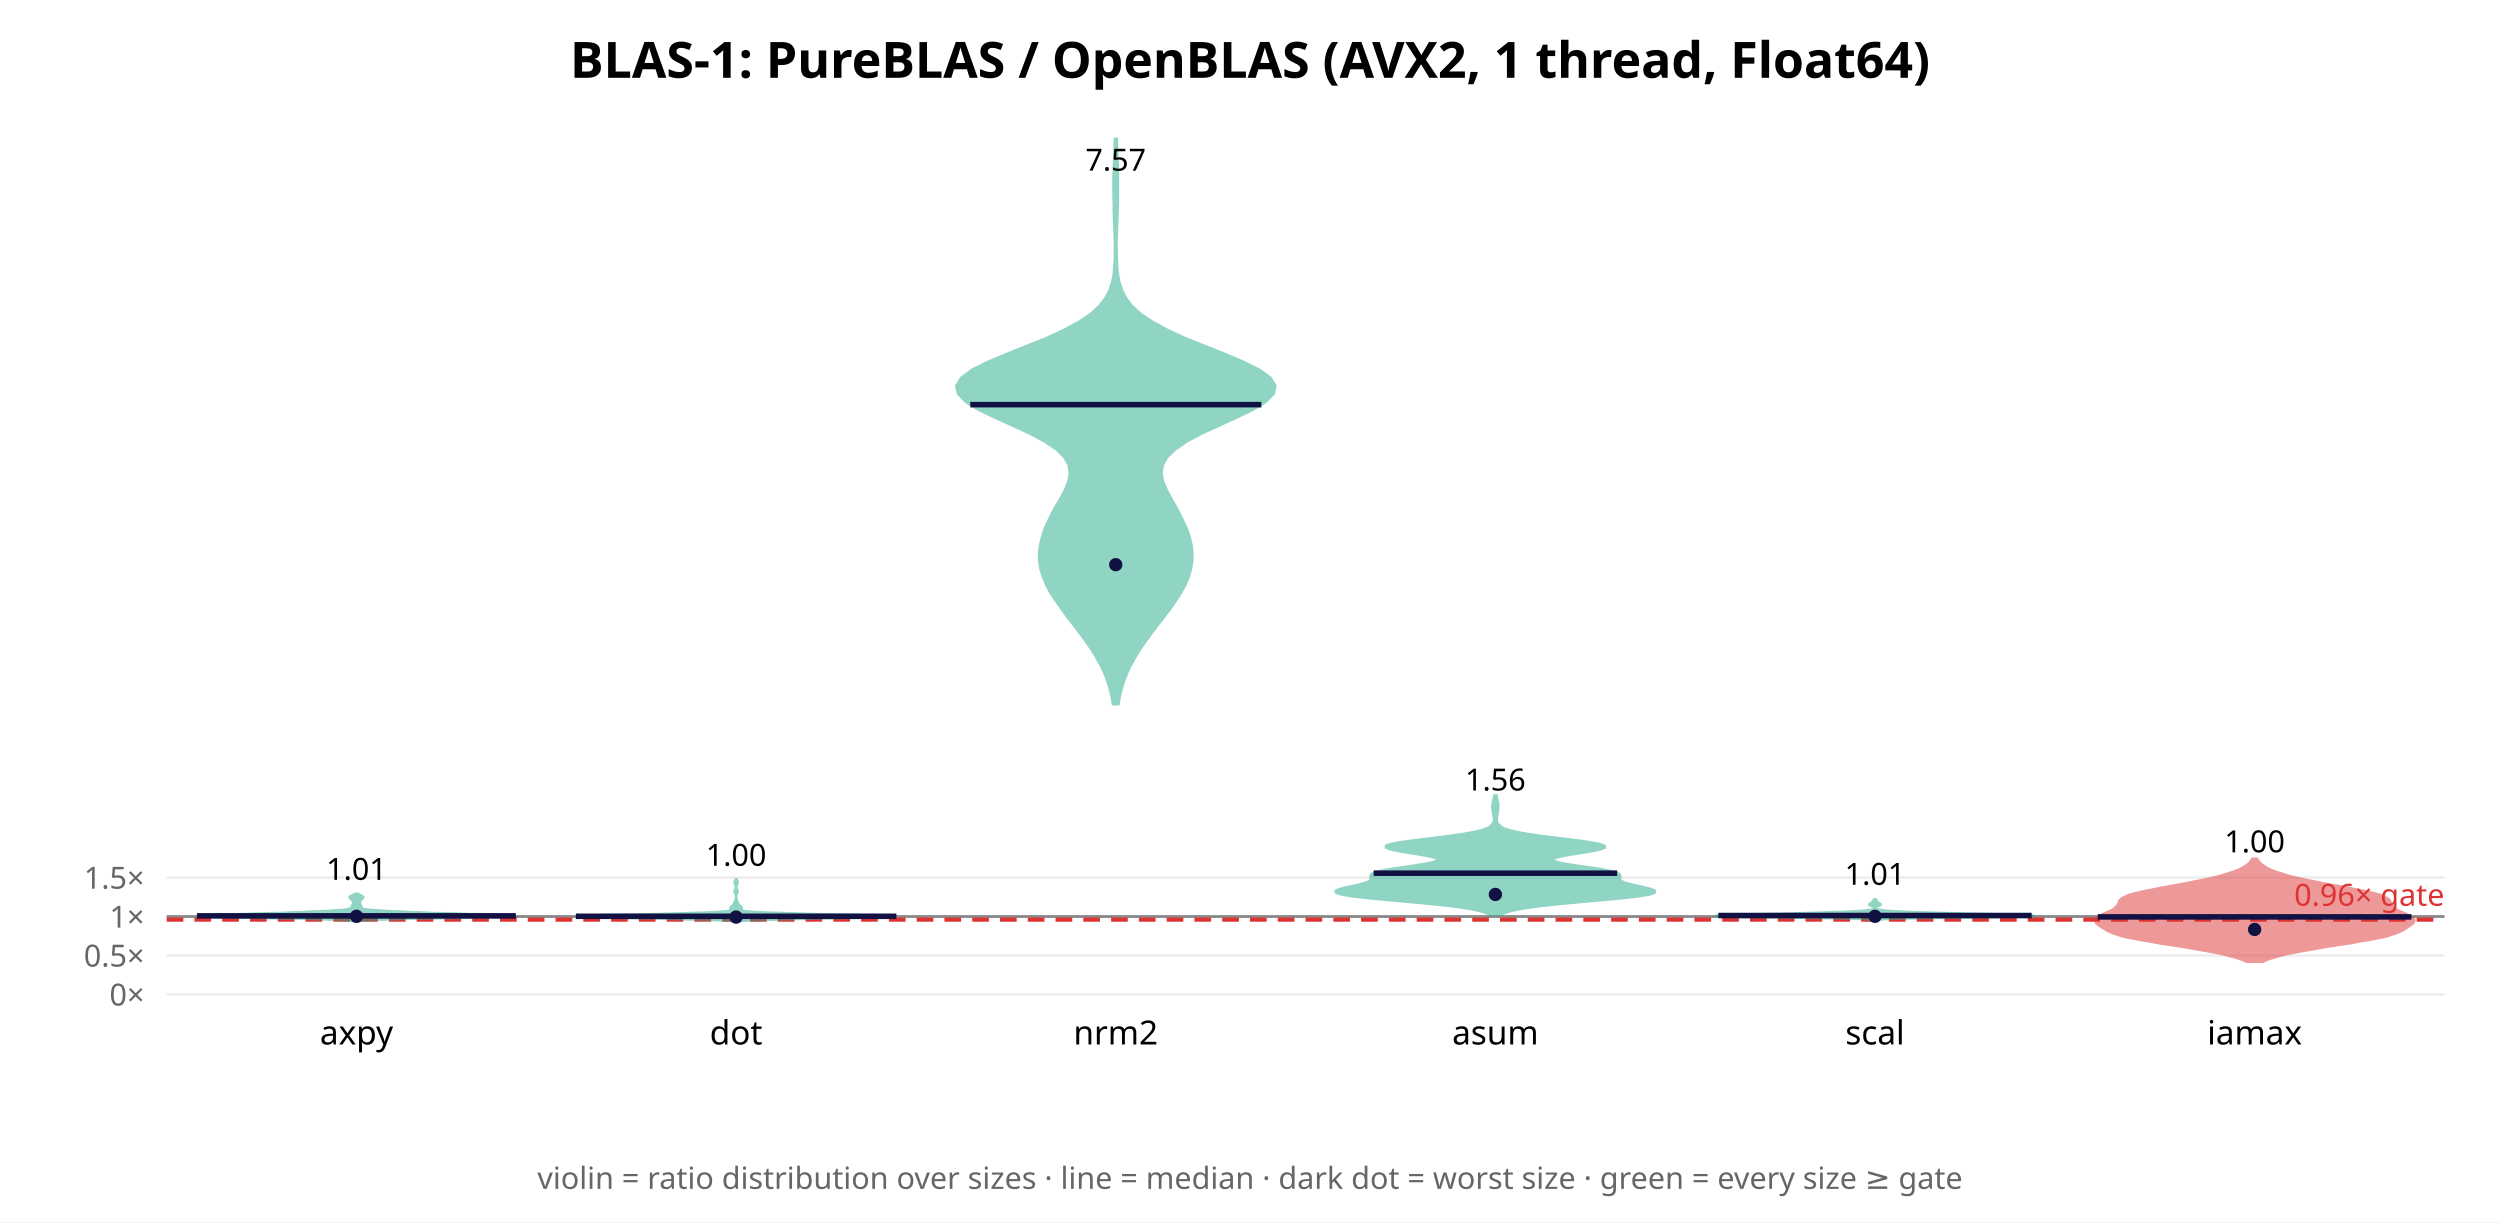
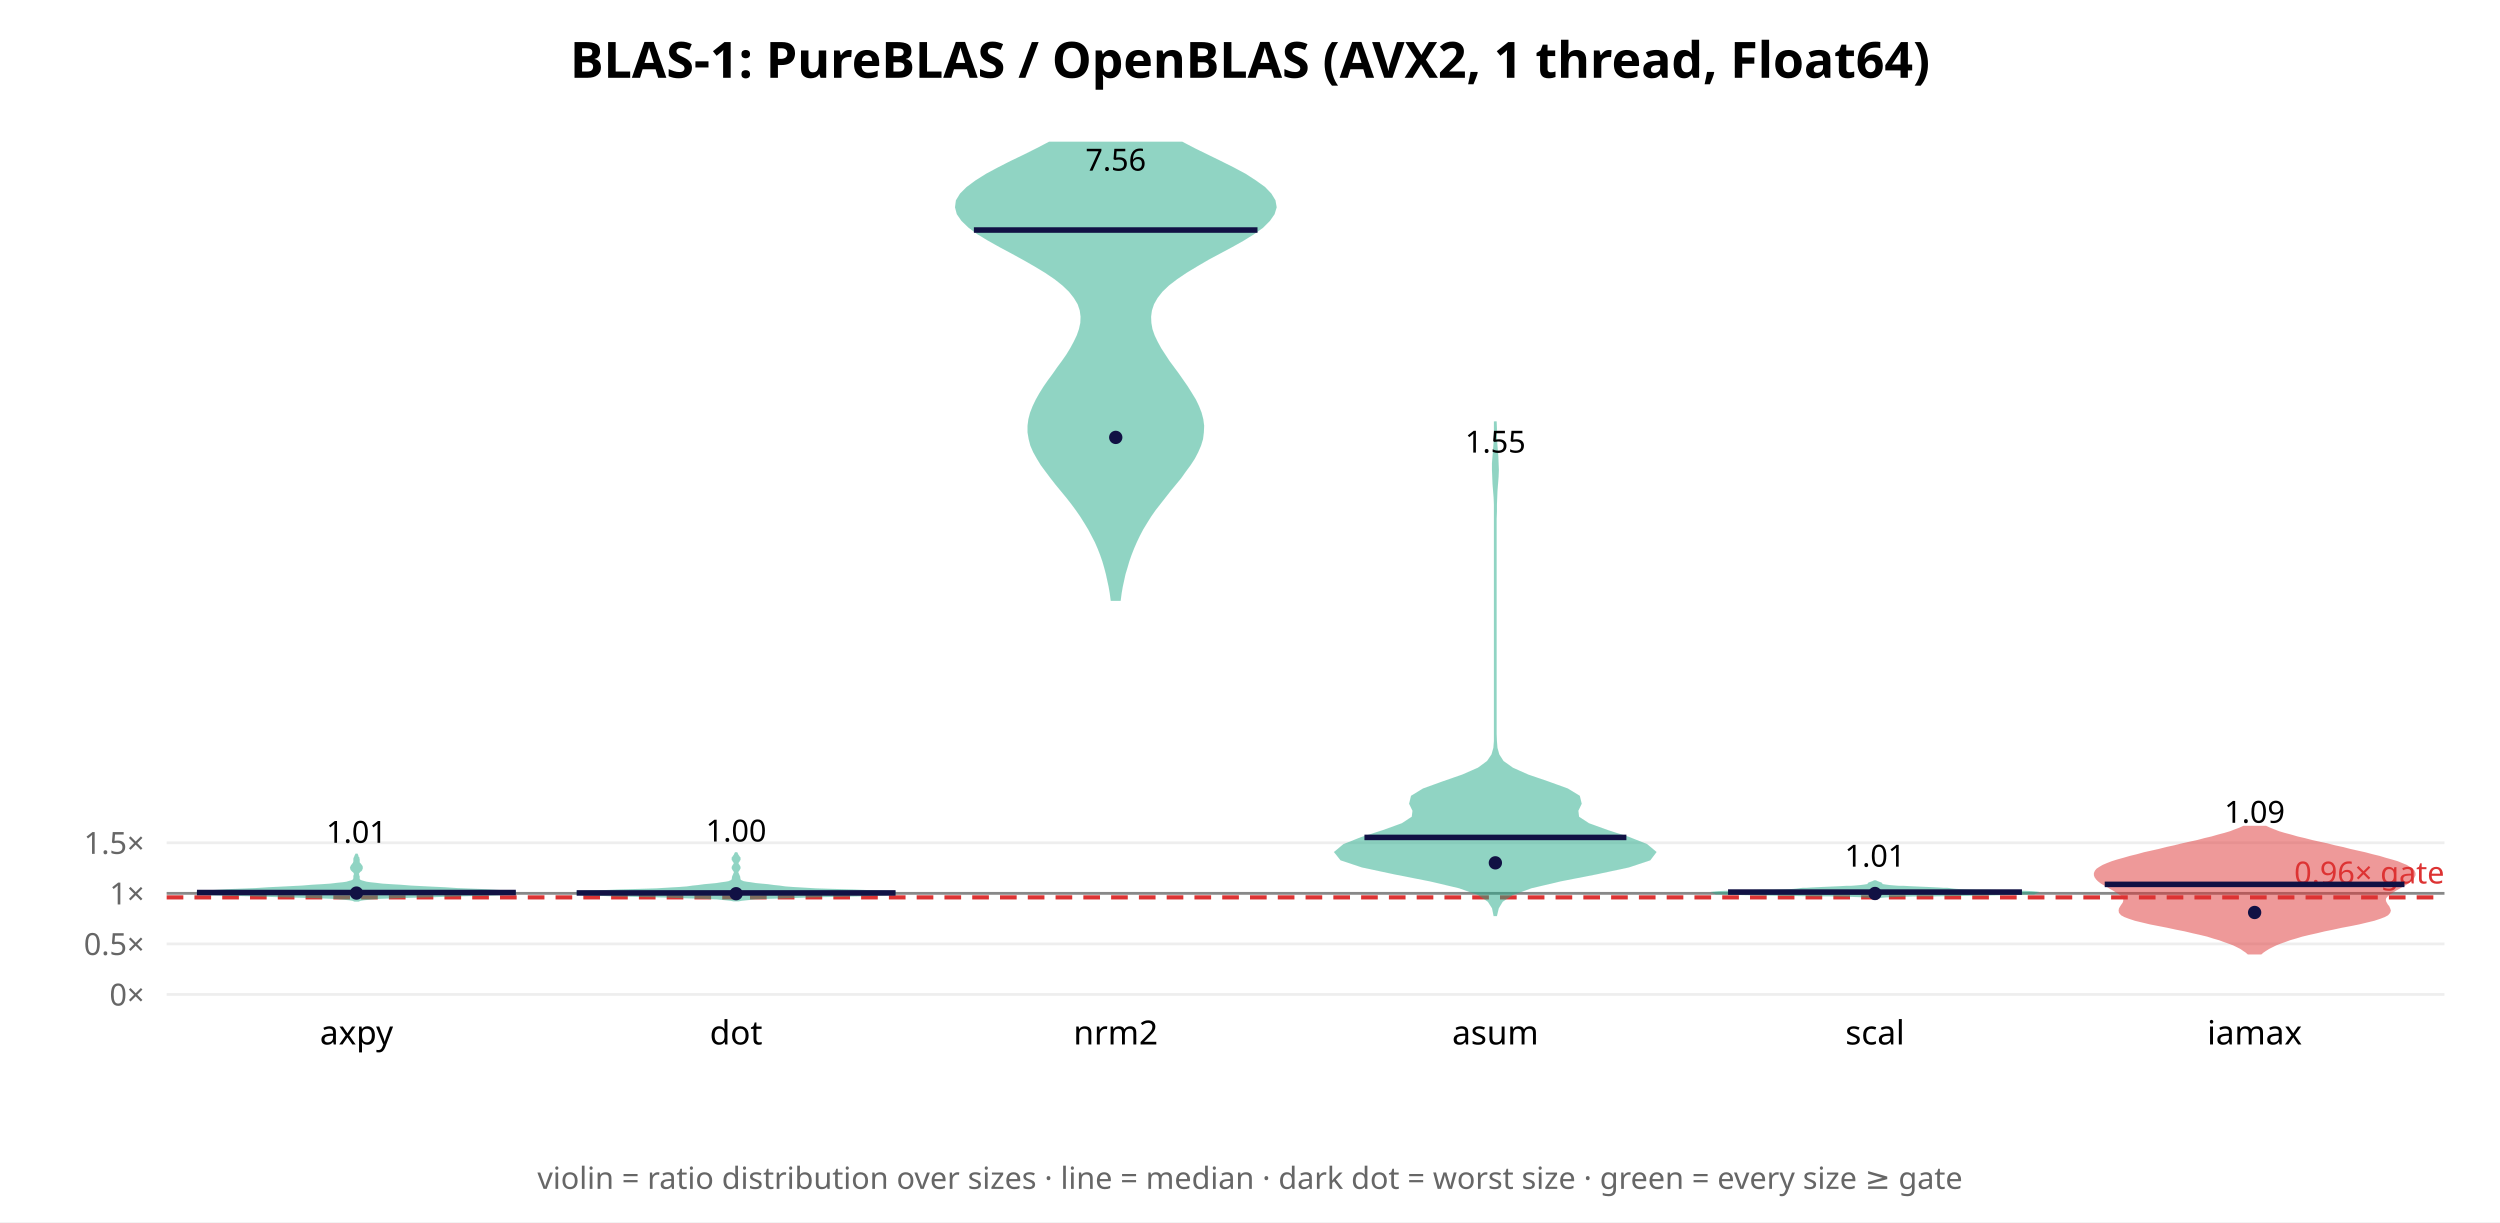
<svg xmlns="http://www.w3.org/2000/svg" width="900" height="440" font-family="sans-serif">
  <rect width="900" height="440" fill="white" />
  <text x="450.0" y="28" text-anchor="middle" font-size="18" font-weight="bold">BLAS-1: PureBLAS / OpenBLAS (AVX2, 1 thread, Float64)</text>
  <line x1="60" y1="358.0" x2="880" y2="358.0" stroke="#eee" />
  <text x="52" y="362.0" text-anchor="end" font-size="11" fill="#666">0×</text>
-   <line x1="60" y1="343.974" x2="880" y2="343.974" stroke="#eee" />
-   <text x="52" y="347.974" text-anchor="end" font-size="11" fill="#666">0.5×</text>
-   <line x1="60" y1="329.948" x2="880" y2="329.948" stroke="#eee" />
-   <text x="52" y="333.948" text-anchor="end" font-size="11" fill="#666">1×</text>
-   <line x1="60" y1="315.922" x2="880" y2="315.922" stroke="#eee" />
-   <text x="52" y="319.922" text-anchor="end" font-size="11" fill="#666">1.5×</text>
-   <line x1="60" y1="329.948" x2="880" y2="329.948" stroke="#888" stroke-width="1" />
-   <line x1="60" y1="331.07" x2="880" y2="331.07" stroke="#d33" stroke-width="1.5" stroke-dasharray="6 4" />
-   <text x="880" y="326.07" text-anchor="end" font-size="11" fill="#d33">0.96× gate</text>
-   <polygon points="129.5,331.6 130.5,331.4 131.9,331.3 134.1,331.1 137.3,331.0 141.5,330.9 146.9,330.7 153.4,330.6 160.6,330.5 167.9,330.3 174.7,330.2 180.4,330.0 184.1,329.9 185.7,329.8 185.1,329.6 182.5,329.5 178.5,329.4 173.7,329.2 168.6,329.1 163.7,328.9 159.2,328.8 155.0,328.7 151.3,328.5 147.8,328.4 144.6,328.2 141.6,328.1 139.0,328.0 136.6,327.8 134.6,327.7 133.1,327.6 131.9,327.4 131.1,327.3 130.6,327.1 130.3,327.0 130.1,326.9 130.1,326.7 130.0,326.6 130.0,326.5 130.0,326.3 130.0,326.2 129.9,326.0 129.8,325.9 129.8,325.8 129.7,325.6 129.6,325.5 129.5,325.3 129.4,325.2 129.4,325.1 129.4,324.9 129.4,324.8 129.5,324.7 129.6,324.5 129.6,324.4 129.7,324.2 129.8,324.1 129.9,324.0 130.0,323.8 130.1,323.7 130.3,323.6 130.4,323.4 130.6,323.3 130.7,323.1 130.7,323.0 130.7,322.9 130.5,322.7 130.3,322.6 130.0,322.4 129.7,322.3 129.4,322.2 129.1,322.0 128.8,321.9 128.7,321.8 128.0,321.8 127.8,321.9 127.6,322.0 127.3,322.2 127.0,322.3 126.7,322.4 126.4,322.6 126.1,322.7 126.0,322.9 125.9,323.0 126.0,323.1 126.1,323.3 126.2,323.4 126.4,323.6 126.5,323.7 126.7,323.8 126.8,324.0 126.9,324.1 126.9,324.2 127.0,324.4 127.1,324.5 127.2,324.7 127.2,324.8 127.3,324.9 127.3,325.1 127.3,325.2 127.2,325.3 127.1,325.5 127.0,325.6 126.9,325.8 126.8,325.9 126.8,326.0 126.7,326.2 126.7,326.3 126.6,326.5 126.6,326.6 126.6,326.7 126.5,326.9 126.4,327.0 126.1,327.1 125.6,327.3 124.7,327.4 123.6,327.6 122.0,327.7 120.1,327.8 117.7,328.0 115.0,328.1 112.1,328.2 108.9,328.4 105.4,328.5 101.7,328.7 97.5,328.8 93.0,328.9 88.0,329.1 83.0,329.2 78.1,329.4 74.1,329.5 71.6,329.6 70.9,329.8 72.5,329.9 76.3,330.0 81.9,330.2 88.8,330.3 96.1,330.5 103.3,330.6 109.7,330.7 115.1,330.9 119.4,331.0 122.5,331.1 124.7,331.3 126.2,331.4 127.1,331.6" fill="#2a8" opacity="0.5" stroke="#2a8" stroke-width="1" />
-   <line x1="70.9" y1="329.713" x2="185.7" y2="329.713" stroke="#114" stroke-width="2" />
-   <circle cx="128.333" cy="329.871" r="2.4" fill="#114" />
-   <text x="128.333" y="316.749" text-anchor="middle" font-size="11">1.01</text>
+   <line x1="60" y1="339.802" x2="880" y2="339.802" stroke="#eee" />
+   <text x="52" y="343.802" text-anchor="end" font-size="11" fill="#666">0.5×</text>
+   <line x1="60" y1="321.603" x2="880" y2="321.603" stroke="#eee" />
+   <text x="52" y="325.603" text-anchor="end" font-size="11" fill="#666">1×</text>
+   <line x1="60" y1="303.405" x2="880" y2="303.405" stroke="#eee" />
+   <text x="52" y="307.405" text-anchor="end" font-size="11" fill="#666">1.5×</text>
+   <line x1="60" y1="321.603" x2="880" y2="321.603" stroke="#888" stroke-width="1" />
+   <line x1="60" y1="323.059" x2="880" y2="323.059" stroke="#d33" stroke-width="1.5" stroke-dasharray="6 4" />
+   <text x="880" y="318.059" text-anchor="end" font-size="11" fill="#d33">0.96× gate</text>
+   <polygon points="129.0,324.1 129.7,323.8 131.0,323.6 133.2,323.4 136.7,323.1 141.7,322.9 148.4,322.7 156.4,322.5 165.2,322.2 173.6,322.0 180.4,321.8 184.6,321.5 185.7,321.3 183.9,321.1 180.0,320.9 174.9,320.6 169.6,320.4 164.6,320.2 160.1,319.9 155.9,319.7 151.9,319.5 148.0,319.3 144.2,319.0 140.8,318.8 137.7,318.6 135.2,318.3 133.3,318.1 131.9,317.9 130.8,317.6 130.1,317.4 129.6,317.2 129.3,317.0 129.1,316.7 129.0,316.5 129.0,316.3 129.0,316.0 129.0,315.8 129.0,315.6 128.9,315.4 128.8,315.1 128.8,314.9 128.7,314.7 128.7,314.4 128.8,314.2 129.0,314.0 129.2,313.7 129.4,313.5 129.7,313.3 129.9,313.1 130.0,312.8 130.1,312.6 130.1,312.4 130.1,312.1 130.0,311.9 129.9,311.7 129.7,311.5 129.5,311.2 129.3,311.0 129.1,310.8 129.0,310.5 129.0,310.3 129.0,310.1 129.0,309.8 129.0,309.6 129.0,309.4 128.9,309.2 128.9,308.9 128.7,308.7 128.6,308.5 128.5,308.2 128.5,308.0 128.4,307.8 128.3,307.8 128.2,308.0 128.1,308.2 128.0,308.5 127.9,308.7 127.8,308.9 127.7,309.2 127.7,309.4 127.7,309.6 127.7,309.8 127.7,310.1 127.7,310.3 127.6,310.5 127.5,310.8 127.4,311.0 127.2,311.2 127.0,311.5 126.8,311.7 126.7,311.9 126.6,312.1 126.5,312.4 126.6,312.6 126.6,312.8 126.8,313.1 127.0,313.3 127.2,313.5 127.5,313.7 127.7,314.0 127.8,314.2 127.9,314.4 127.9,314.7 127.9,314.9 127.8,315.1 127.7,315.4 127.7,315.6 127.7,315.8 127.7,316.0 127.7,316.3 127.6,316.5 127.5,316.7 127.4,317.0 127.0,317.2 126.6,317.4 125.8,317.6 124.8,317.9 123.4,318.1 121.4,318.3 118.9,318.6 115.9,318.8 112.4,319.0 108.7,319.3 104.7,319.5 100.8,319.7 96.6,319.9 92.1,320.2 87.1,320.4 81.8,320.6 76.7,320.9 72.7,321.1 70.9,321.3 72.0,321.5 76.2,321.8 83.0,322.0 91.5,322.2 100.2,322.5 108.3,322.7 115.0,322.9 120.0,323.1 123.5,323.4 125.7,323.6 127.0,323.8 127.7,324.1" fill="#2a8" opacity="0.5" stroke="#2a8" stroke-width="1" />
+   <line x1="70.9" y1="321.311" x2="185.7" y2="321.311" stroke="#114" stroke-width="2" />
+   <circle cx="128.333" cy="321.511" r="2.4" fill="#114" />
+   <text x="128.333" y="303.418" text-anchor="middle" font-size="11">1.01</text>
  <text x="128.333" y="376" text-anchor="middle" font-size="12">axpy</text>
-   <polygon points="265.2,332.0 265.7,331.7 267.0,331.5 269.8,331.3 275.0,331.1 283.3,330.9 294.5,330.6 306.8,330.4 317.1,330.2 322.4,330.0 321.1,329.7 314.0,329.5 303.5,329.3 292.7,329.1 283.5,328.8 276.7,328.6 272.2,328.4 269.4,328.2 267.8,328.0 267.1,327.7 266.8,327.5 266.8,327.3 266.9,327.1 267.0,326.8 266.9,326.6 266.7,326.4 266.4,326.2 266.1,325.9 265.9,325.7 265.7,325.5 265.7,325.3 265.6,325.0 265.5,324.8 265.4,324.6 265.3,324.4 265.2,324.2 265.1,323.9 265.1,323.7 265.0,323.5 265.0,323.3 265.0,323.0 265.0,322.8 265.0,322.6 265.0,322.4 265.0,322.1 265.1,321.9 265.2,321.7 265.3,321.5 265.4,321.2 265.5,321.0 265.5,320.8 265.5,320.6 265.4,320.4 265.2,320.1 265.1,319.9 265.1,319.7 265.0,319.5 265.0,319.2 265.0,319.0 265.1,318.8 265.2,318.6 265.3,318.3 265.4,318.1 265.5,317.9 265.5,317.7 265.5,317.4 265.4,317.2 265.3,317.0 265.1,316.8 265.1,316.6 265.0,316.3 265.0,316.1 265.0,316.1 265.0,316.3 264.9,316.6 264.9,316.8 264.7,317.0 264.6,317.2 264.5,317.4 264.5,317.7 264.5,317.9 264.6,318.1 264.7,318.3 264.8,318.6 264.9,318.8 265.0,319.0 265.0,319.2 265.0,319.5 264.9,319.7 264.9,319.9 264.8,320.1 264.6,320.4 264.5,320.6 264.5,320.8 264.5,321.0 264.6,321.2 264.7,321.5 264.8,321.7 264.9,321.9 265.0,322.1 265.0,322.4 265.0,322.6 265.0,322.8 265.0,323.0 265.0,323.3 265.0,323.5 264.9,323.7 264.9,323.9 264.8,324.2 264.7,324.4 264.6,324.6 264.5,324.8 264.4,325.0 264.3,325.3 264.3,325.5 264.1,325.7 263.9,325.9 263.6,326.2 263.3,326.4 263.1,326.6 263.0,326.8 263.1,327.1 263.2,327.3 263.2,327.5 262.9,327.7 262.2,328.0 260.6,328.2 257.8,328.4 253.3,328.6 246.5,328.8 237.3,329.1 226.5,329.3 216.0,329.5 208.9,329.7 207.6,330.0 212.9,330.2 223.2,330.4 235.5,330.6 246.7,330.9 255.0,331.1 260.2,331.3 263.0,331.5 264.3,331.7 264.8,332.0" fill="#2a8" opacity="0.5" stroke="#2a8" stroke-width="1" />
-   <line x1="207.3" y1="329.866" x2="322.7" y2="329.866" stroke="#114" stroke-width="2" />
-   <circle cx="265.0" cy="330.133" r="2.4" fill="#114" />
-   <text x="265.0" y="311.685" text-anchor="middle" font-size="11">1.00</text>
+   <polygon points="265.9,324.0 266.9,323.8 268.8,323.6 271.8,323.3 276.4,323.1 282.9,322.9 291.1,322.6 300.2,322.4 309.3,322.2 316.8,321.9 321.4,321.7 322.4,321.4 319.7,321.2 314.2,321.0 307.2,320.7 300.0,320.5 293.7,320.3 288.8,320.0 285.3,319.8 282.7,319.6 280.6,319.3 278.6,319.1 276.4,318.8 274.2,318.6 272.1,318.4 270.2,318.1 268.7,317.9 267.6,317.7 266.9,317.4 266.5,317.2 266.3,317.0 266.1,316.7 266.1,316.5 266.0,316.2 266.0,316.0 266.0,315.8 265.9,315.5 265.8,315.3 265.7,315.1 265.6,314.8 265.5,314.6 265.4,314.4 265.3,314.1 265.3,313.9 265.4,313.7 265.5,313.4 265.7,313.2 265.9,312.9 266.0,312.7 266.1,312.5 266.1,312.2 266.0,312.0 265.9,311.8 265.7,311.5 265.5,311.3 265.4,311.1 265.4,310.8 265.4,310.6 265.5,310.3 265.6,310.1 265.8,309.9 265.9,309.6 266.1,309.4 266.1,309.2 266.1,308.9 265.9,308.7 265.8,308.5 265.6,308.2 265.4,308.0 265.3,307.7 265.2,307.5 265.1,307.3 264.9,307.3 264.8,307.5 264.7,307.7 264.6,308.0 264.4,308.2 264.2,308.5 264.1,308.7 263.9,308.9 263.9,309.2 263.9,309.4 264.1,309.6 264.2,309.9 264.4,310.1 264.5,310.3 264.6,310.6 264.6,310.8 264.6,311.1 264.5,311.3 264.3,311.5 264.1,311.8 264.0,312.0 263.9,312.2 263.9,312.5 264.0,312.7 264.1,312.9 264.3,313.2 264.5,313.4 264.6,313.7 264.7,313.9 264.7,314.1 264.6,314.4 264.5,314.6 264.4,314.8 264.3,315.1 264.2,315.3 264.1,315.5 264.0,315.8 264.0,316.0 264.0,316.2 263.9,316.5 263.9,316.7 263.7,317.0 263.5,317.2 263.1,317.4 262.4,317.7 261.3,317.9 259.8,318.1 257.9,318.4 255.8,318.6 253.6,318.8 251.4,319.1 249.4,319.3 247.3,319.6 244.7,319.8 241.2,320.0 236.3,320.3 230.0,320.5 222.8,320.7 215.8,321.0 210.3,321.2 207.6,321.4 208.6,321.7 213.2,321.9 220.7,322.2 229.8,322.4 238.9,322.6 247.1,322.9 253.6,323.1 258.2,323.3 261.2,323.6 263.1,323.8 264.1,324.0" fill="#2a8" opacity="0.5" stroke="#2a8" stroke-width="1" />
+   <line x1="207.6" y1="321.454" x2="322.4" y2="321.454" stroke="#114" stroke-width="2" />
+   <circle cx="265.0" cy="321.736" r="2.4" fill="#114" />
+   <text x="265.0" y="302.958" text-anchor="middle" font-size="11">1.00</text>
  <text x="265.0" y="376" text-anchor="middle" font-size="12">dot</text>
-   <polygon points="402.6,253.5 403.1,250.6 403.8,247.8 404.7,244.9 405.8,242.0 407.2,239.2 408.8,236.3 410.6,233.4 412.6,230.6 414.7,227.7 416.9,224.8 419.1,222.0 421.3,219.1 423.3,216.2 425.1,213.4 426.7,210.5 427.9,207.6 428.7,204.8 429.2,201.9 429.2,199.0 428.9,196.2 428.2,193.3 427.2,190.4 425.9,187.6 424.5,184.7 422.9,181.8 421.3,179.0 419.8,176.1 418.6,173.2 418.1,170.4 418.5,167.5 420.1,164.6 423.0,161.8 427.2,158.9 432.6,156.0 438.8,153.2 445.1,150.3 451.0,147.5 455.7,144.6 458.5,141.7 459.1,138.9 457.3,136.0 453.3,133.1 447.6,130.3 440.8,127.4 433.5,124.5 426.5,121.7 420.2,118.8 414.9,115.9 410.7,113.1 407.5,110.2 405.3,107.3 403.9,104.5 402.9,101.6 402.4,98.7 402.1,95.9 402.0,93.0 401.9,90.1 401.9,87.3 402.0,84.4 402.1,81.5 402.2,78.7 402.3,75.8 402.4,72.9 402.4,70.1 402.4,67.2 402.4,64.3 402.4,61.5 402.3,58.6 402.2,55.7 402.1,52.9 402.0,50.0 401.4,50.0 401.3,52.9 401.2,55.7 401.1,58.6 401.0,61.5 400.9,64.3 400.9,67.2 400.9,70.1 401.0,72.9 401.0,75.8 401.1,78.7 401.2,81.5 401.3,84.4 401.4,87.3 401.4,90.1 401.4,93.0 401.2,95.9 401.0,98.7 400.4,101.6 399.5,104.5 398.0,107.3 395.8,110.2 392.6,113.1 388.4,115.9 383.1,118.8 376.8,121.7 369.8,124.5 362.6,127.4 355.7,130.3 350.0,133.1 346.1,136.0 344.3,138.9 344.9,141.7 347.7,144.6 352.3,147.5 358.2,150.3 364.6,153.2 370.7,156.0 376.1,158.9 380.4,161.8 383.2,164.6 384.8,167.5 385.2,170.4 384.7,173.2 383.6,176.1 382.1,179.0 380.4,181.8 378.8,184.7 377.4,187.6 376.1,190.4 375.2,193.3 374.5,196.2 374.1,199.0 374.2,201.9 374.6,204.8 375.5,207.6 376.7,210.5 378.2,213.4 380.1,216.2 382.1,219.1 384.2,222.0 386.4,224.8 388.6,227.7 390.7,230.6 392.7,233.4 394.5,236.3 396.1,239.2 397.5,242.0 398.6,244.9 399.5,247.8 400.2,250.6 400.7,253.5" fill="#2a8" opacity="0.5" stroke="#2a8" stroke-width="1" />
-   <line x1="349.3" y1="145.674" x2="454.1" y2="145.674" stroke="#114" stroke-width="2" />
-   <circle cx="401.667" cy="203.286" r="2.4" fill="#114" />
-   <text x="401.667" y="61.434" text-anchor="middle" font-size="11">7.57</text>
+   <polygon points="403.0,215.8 403.3,213.5 403.7,211.2 404.2,208.9 404.7,206.6 405.4,204.3 406.1,201.9 406.9,199.6 407.8,197.3 408.8,195.0 409.9,192.7 411.1,190.4 412.5,188.1 414.0,185.7 415.6,183.4 417.4,181.1 419.2,178.8 421.0,176.5 422.9,174.2 424.8,171.9 426.5,169.5 428.2,167.2 429.7,164.9 430.9,162.6 431.9,160.3 432.6,158.0 432.9,155.6 433.0,153.3 432.7,151.0 432.1,148.7 431.2,146.4 430.1,144.1 428.7,141.8 427.2,139.4 425.6,137.1 424.0,134.8 422.3,132.5 420.6,130.2 419.1,127.9 417.6,125.6 416.3,123.2 415.2,120.9 414.4,118.6 414.0,116.3 413.9,114.0 414.2,111.7 415.0,109.3 416.3,107.0 418.1,104.7 420.5,102.4 423.5,100.1 426.9,97.8 430.7,95.5 434.8,93.1 439.1,90.8 443.4,88.5 447.5,86.2 451.2,83.9 454.4,81.6 456.8,79.2 458.4,76.9 459.1,74.6 458.7,72.3 457.3,70.0 455.1,67.7 451.9,65.4 448.2,63.0 443.9,60.7 439.3,58.4 434.6,56.1 429.9,53.8 425.5,51.5 377.8,51.5 373.4,53.8 368.8,56.1 364.0,58.4 359.5,60.7 355.2,63.0 351.4,65.4 348.3,67.7 346.0,70.0 344.6,72.3 344.3,74.6 344.9,76.9 346.5,79.2 349.0,81.6 352.1,83.9 355.9,86.2 360.0,88.5 364.3,90.8 368.5,93.1 372.7,95.5 376.5,97.8 379.9,100.1 382.8,102.4 385.2,104.7 387.0,107.0 388.4,109.3 389.2,111.7 389.5,114.0 389.4,116.3 388.9,118.6 388.1,120.9 387.0,123.2 385.7,125.6 384.3,127.9 382.7,130.2 381.0,132.5 379.4,134.8 377.7,137.1 376.1,139.4 374.6,141.8 373.3,144.1 372.2,146.4 371.3,148.7 370.7,151.0 370.4,153.3 370.4,155.6 370.8,158.0 371.4,160.3 372.4,162.6 373.7,164.9 375.1,167.2 376.8,169.5 378.6,171.9 380.4,174.2 382.3,176.5 384.2,178.8 386.0,181.1 387.7,183.4 389.3,185.7 390.8,188.1 392.2,190.4 393.4,192.7 394.6,195.0 395.6,197.3 396.5,199.6 397.3,201.9 398.0,204.3 398.6,206.6 399.1,208.9 399.6,211.2 400.0,213.5 400.3,215.8" fill="#2a8" opacity="0.5" stroke="#2a8" stroke-width="1" />
+   <line x1="350.6" y1="82.812" x2="452.7" y2="82.812" stroke="#114" stroke-width="2" />
+   <circle cx="401.667" cy="157.464" r="2.4" fill="#114" />
+   <text x="401.667" y="61.434" text-anchor="middle" font-size="11">7.56</text>
  <text x="401.667" y="376" text-anchor="middle" font-size="12">nrm2</text>
-   <polygon points="540.4,329.2 541.7,328.6 543.6,328.0 546.2,327.4 549.6,326.8 554.1,326.2 559.4,325.6 565.5,325.0 572.2,324.4 578.8,323.8 584.9,323.2 590.1,322.6 593.7,322.0 595.6,321.4 595.7,320.7 594.4,320.1 592.0,319.5 589.3,318.9 586.7,318.3 584.7,317.7 583.5,317.1 583.1,316.5 583.2,315.9 583.3,315.3 582.9,314.7 581.6,314.1 579.3,313.5 576.1,312.9 572.1,312.3 567.9,311.7 564.0,311.1 561.0,310.5 559.3,309.9 559.0,309.3 560.2,308.7 562.7,308.1 566.1,307.5 569.9,306.9 573.5,306.3 576.2,305.7 577.7,305.1 577.6,304.5 575.9,303.9 572.8,303.3 568.7,302.7 563.9,302.1 559.0,301.5 554.3,300.9 550.2,300.3 546.7,299.7 544.1,299.1 542.1,298.5 540.7,297.9 539.8,297.2 539.2,296.6 538.9,296.0 538.8,295.4 538.8,294.8 538.8,294.2 538.9,293.6 539.0,293.0 539.2,292.4 539.2,291.8 539.3,291.2 539.3,290.6 539.3,290.0 539.3,289.4 539.2,288.8 539.0,288.2 538.9,287.6 538.8,287.0 538.7,286.4 538.0,286.4 537.9,287.0 537.8,287.6 537.6,288.2 537.5,288.8 537.4,289.4 537.3,290.0 537.3,290.6 537.4,291.2 537.4,291.8 537.5,292.4 537.6,293.0 537.7,293.6 537.8,294.2 537.9,294.8 537.9,295.4 537.7,296.0 537.4,296.6 536.9,297.2 536.0,297.9 534.6,298.5 532.6,299.1 529.9,299.7 526.5,300.3 522.4,300.9 517.7,301.5 512.8,302.1 508.0,302.7 503.8,303.3 500.7,303.9 499.0,304.5 499.0,305.1 500.4,305.7 503.2,306.3 506.7,306.9 510.5,307.5 513.9,308.1 516.5,308.7 517.7,309.3 517.4,309.9 515.6,310.5 512.6,311.1 508.8,311.7 504.6,312.3 500.6,312.9 497.3,313.5 495.0,314.1 493.8,314.7 493.4,315.3 493.5,315.9 493.6,316.5 493.2,317.1 492.0,317.7 490.0,318.3 487.4,318.9 484.6,319.5 482.3,320.1 480.9,320.7 481.1,321.4 483.0,322.0 486.6,322.6 491.7,323.2 497.9,323.8 504.5,324.4 511.1,325.0 517.2,325.6 522.6,326.2 527.0,326.8 530.5,327.4 533.1,328.0 535.0,328.6 536.2,329.2" fill="#2a8" opacity="0.5" stroke="#2a8" stroke-width="1" />
-   <line x1="494.5" y1="314.345" x2="582.2" y2="314.345" stroke="#114" stroke-width="2" />
-   <circle cx="538.333" cy="321.996" r="2.4" fill="#114" />
-   <text x="538.333" y="284.589" text-anchor="middle" font-size="11">1.56</text>
+   <polygon points="538.5,329.3 539.1,326.8 540.6,324.3 544.3,321.8 551.2,319.3 561.8,316.8 574.6,314.3 586.3,311.8 593.8,309.3 595.7,306.8 592.7,304.3 586.4,301.8 578.7,299.3 571.8,296.8 568.0,294.3 567.7,291.8 568.9,289.3 568.3,286.8 564.2,284.3 557.3,281.8 550.0,279.3 544.4,276.8 540.9,274.3 539.3,271.8 538.6,269.3 538.4,266.8 538.3,264.3 538.3,261.8 538.3,259.3 538.3,256.8 538.3,254.3 538.3,251.8 538.3,249.3 538.3,246.8 538.3,244.3 538.3,241.8 538.3,239.2 538.3,236.7 538.3,234.2 538.3,231.7 538.3,229.2 538.3,226.7 538.3,224.2 538.3,221.7 538.3,219.2 538.3,216.7 538.3,214.2 538.3,211.7 538.3,209.2 538.3,206.7 538.3,204.2 538.3,201.7 538.3,199.2 538.3,196.7 538.3,194.2 538.3,191.7 538.3,189.2 538.3,186.7 538.4,184.2 538.4,181.7 538.5,179.2 538.6,176.7 538.8,174.2 539.0,171.7 539.1,169.2 539.0,166.7 538.9,164.2 538.7,161.7 538.5,159.2 538.4,156.7 538.4,154.2 538.3,151.7 538.3,151.7 538.3,154.2 538.3,156.7 538.2,159.2 538.0,161.7 537.8,164.2 537.6,166.7 537.6,169.2 537.7,171.7 537.8,174.2 538.0,176.7 538.2,179.2 538.3,181.7 538.3,184.2 538.3,186.7 538.3,189.2 538.3,191.7 538.3,194.2 538.3,196.7 538.3,199.2 538.3,201.7 538.3,204.2 538.3,206.7 538.3,209.2 538.3,211.7 538.3,214.2 538.3,216.7 538.3,219.2 538.3,221.7 538.3,224.2 538.3,226.7 538.3,229.2 538.3,231.7 538.3,234.2 538.3,236.7 538.3,239.2 538.3,241.8 538.3,244.3 538.3,246.8 538.3,249.3 538.3,251.8 538.3,254.3 538.3,256.8 538.3,259.3 538.3,261.8 538.3,264.3 538.3,266.8 538.1,269.3 537.4,271.8 535.7,274.3 532.3,276.8 526.6,279.3 519.4,281.8 512.5,284.3 508.4,286.8 507.8,289.3 509.0,291.8 508.7,294.3 504.9,296.8 498.0,299.3 490.2,301.8 483.9,304.3 480.9,306.8 482.9,309.3 490.4,311.8 502.1,314.3 514.8,316.8 525.4,319.3 532.4,321.8 536.0,324.3 537.6,326.8 538.1,329.3" fill="#2a8" opacity="0.5" stroke="#2a8" stroke-width="1" />
+   <line x1="491.2" y1="301.47" x2="585.5" y2="301.47" stroke="#114" stroke-width="2" />
+   <circle cx="538.333" cy="310.622" r="2.4" fill="#114" />
+   <text x="538.333" y="162.948" text-anchor="middle" font-size="11">1.55</text>
  <text x="538.333" y="376" text-anchor="middle" font-size="12">asum</text>
-   <polygon points="675.3,331.3 675.7,331.1 676.4,331.0 677.6,330.9 679.5,330.8 682.4,330.7 686.4,330.6 691.5,330.5 697.6,330.4 704.5,330.3 711.6,330.2 718.5,330.1 724.6,330.0 729.2,329.9 731.9,329.8 732.4,329.7 730.8,329.6 727.5,329.5 723.1,329.4 718.1,329.2 713.3,329.1 709.0,329.0 705.2,328.9 701.8,328.8 698.6,328.7 695.5,328.6 692.3,328.5 689.2,328.4 686.4,328.3 684.0,328.2 682.0,328.1 680.4,328.0 679.2,327.9 678.3,327.8 677.5,327.7 676.9,327.6 676.3,327.5 675.9,327.4 675.6,327.2 675.3,327.1 675.2,327.0 675.1,326.9 675.1,326.8 675.1,326.7 675.1,326.6 675.2,326.5 675.3,326.4 675.5,326.3 675.7,326.2 676.0,326.1 676.4,326.0 676.7,325.9 676.9,325.8 677.0,325.7 677.0,325.6 676.8,325.5 676.6,325.3 676.3,325.2 676.1,325.1 675.9,325.0 675.8,324.9 675.8,324.8 675.8,324.7 675.8,324.6 675.8,324.5 675.7,324.4 675.6,324.3 675.5,324.2 675.3,324.1 675.2,324.0 675.1,323.9 675.1,323.8 674.9,323.8 674.9,323.9 674.8,324.0 674.7,324.1 674.5,324.2 674.4,324.3 674.3,324.4 674.2,324.5 674.2,324.6 674.2,324.7 674.2,324.8 674.2,324.9 674.1,325.0 673.9,325.1 673.7,325.2 673.4,325.3 673.2,325.5 673.0,325.6 673.0,325.7 673.1,325.8 673.3,325.9 673.6,326.0 674.0,326.1 674.3,326.2 674.5,326.3 674.7,326.4 674.8,326.5 674.9,326.6 674.9,326.7 674.9,326.8 674.9,326.9 674.8,327.0 674.7,327.1 674.4,327.2 674.1,327.4 673.7,327.5 673.1,327.6 672.5,327.7 671.7,327.8 670.8,327.9 669.6,328.0 668.0,328.1 666.0,328.2 663.6,328.3 660.8,328.4 657.7,328.5 654.5,328.6 651.4,328.7 648.2,328.8 644.8,328.9 641.0,329.0 636.7,329.1 631.9,329.2 626.9,329.4 622.5,329.5 619.2,329.6 617.6,329.7 618.1,329.8 620.8,329.9 625.4,330.0 631.5,330.1 638.4,330.2 645.5,330.3 652.4,330.4 658.5,330.5 663.6,330.6 667.6,330.7 670.5,330.8 672.4,330.9 673.6,331.0 674.3,331.1 674.7,331.3" fill="#2a8" opacity="0.5" stroke="#2a8" stroke-width="1" />
-   <line x1="618.6" y1="329.593" x2="731.4" y2="329.593" stroke="#114" stroke-width="2" />
-   <circle cx="675.0" cy="329.873" r="2.4" fill="#114" />
-   <text x="675.0" y="318.537" text-anchor="middle" font-size="11">1.01</text>
+   <polygon points="675.1,323.5 675.2,323.5 675.3,323.4 675.5,323.3 675.6,323.2 675.8,323.1 676.0,323.0 676.2,322.9 676.4,322.8 676.8,322.8 677.5,322.7 678.7,322.6 680.5,322.5 683.1,322.4 686.7,322.3 691.2,322.2 696.6,322.2 702.4,322.1 708.6,322.0 714.5,321.9 720.0,321.8 724.7,321.7 728.3,321.6 730.9,321.5 732.2,321.5 732.4,321.4 731.4,321.3 729.4,321.2 726.5,321.1 722.9,321.0 719.0,320.9 715.0,320.8 711.4,320.8 708.4,320.7 706.0,320.6 704.4,320.5 703.3,320.4 702.5,320.3 701.8,320.2 700.9,320.1 699.6,320.1 698.0,320.0 696.1,319.9 693.9,319.8 691.7,319.7 689.4,319.6 687.3,319.5 685.5,319.4 683.8,319.4 682.4,319.3 681.2,319.2 680.1,319.1 679.3,319.0 678.6,318.9 678.0,318.8 677.7,318.8 677.4,318.7 677.3,318.6 677.3,318.5 677.2,318.4 677.2,318.3 677.1,318.2 677.0,318.1 676.9,318.1 676.6,318.0 676.4,317.9 676.1,317.8 675.8,317.7 675.6,317.6 675.4,317.5 675.2,317.4 675.1,317.4 674.9,317.4 674.8,317.4 674.6,317.5 674.4,317.6 674.2,317.7 673.9,317.8 673.6,317.9 673.4,318.0 673.1,318.1 673.0,318.1 672.9,318.2 672.8,318.3 672.8,318.4 672.7,318.5 672.7,318.6 672.6,318.7 672.3,318.8 672.0,318.8 671.4,318.9 670.7,319.0 669.9,319.1 668.8,319.2 667.6,319.3 666.2,319.4 664.5,319.4 662.7,319.5 660.6,319.6 658.3,319.7 656.1,319.8 653.9,319.9 652.0,320.0 650.4,320.1 649.1,320.1 648.2,320.2 647.5,320.3 646.7,320.4 645.6,320.5 644.0,320.6 641.6,320.7 638.6,320.8 635.0,320.8 631.0,320.9 627.1,321.0 623.5,321.1 620.6,321.2 618.6,321.3 617.6,321.4 617.8,321.5 619.1,321.5 621.7,321.6 625.3,321.7 630.0,321.8 635.5,321.9 641.4,322.0 647.6,322.1 653.4,322.2 658.8,322.2 663.3,322.3 666.9,322.4 669.5,322.5 671.3,322.6 672.5,322.7 673.2,322.8 673.6,322.8 673.8,322.9 674.0,323.0 674.2,323.1 674.4,323.2 674.5,323.3 674.7,323.4 674.8,323.5 674.9,323.5" fill="#2a8" opacity="0.5" stroke="#2a8" stroke-width="1" />
+   <line x1="622.1" y1="321.146" x2="727.9" y2="321.146" stroke="#114" stroke-width="2" />
+   <circle cx="675.0" cy="321.66" r="2.4" fill="#114" />
+   <text x="675.0" y="312.013" text-anchor="middle" font-size="11">1.01</text>
  <text x="675.0" y="376" text-anchor="middle" font-size="12">scal</text>
-   <polygon points="814.5,346.2 815.6,345.7 816.9,345.2 818.5,344.7 820.3,344.2 822.5,343.6 824.8,343.1 827.4,342.6 830.2,342.1 833.2,341.6 836.4,341.0 839.6,340.5 842.9,340.0 846.2,339.5 849.3,338.9 852.4,338.4 855.1,337.9 857.6,337.4 859.7,336.9 861.4,336.3 862.9,335.8 864.1,335.3 865.1,334.8 866.0,334.2 866.8,333.7 867.6,333.2 868.2,332.7 868.8,332.2 869.1,331.6 869.1,331.1 868.7,330.6 868.1,330.1 867.2,329.6 866.1,329.0 864.9,328.5 863.7,328.0 862.7,327.5 862.0,326.9 861.4,326.4 861.0,325.9 860.8,325.4 860.6,324.9 860.3,324.3 859.9,323.8 859.2,323.3 858.2,322.8 856.8,322.2 855.0,321.7 853.0,321.2 850.6,320.7 848.0,320.2 845.2,319.6 842.3,319.1 839.4,318.6 836.6,318.1 833.9,317.5 831.3,317.0 828.8,316.5 826.6,316.0 824.5,315.5 822.6,314.9 820.9,314.4 819.4,313.9 818.0,313.4 816.9,312.9 815.8,312.3 815.0,311.8 814.3,311.3 813.7,310.8 813.2,310.2 812.8,309.7 812.5,309.2 810.9,309.2 810.6,309.7 810.2,310.2 809.7,310.8 809.1,311.3 808.4,311.8 807.5,312.3 806.5,312.9 805.3,313.4 804.0,313.9 802.4,314.4 800.7,314.9 798.8,315.5 796.8,316.0 794.5,316.5 792.1,317.0 789.5,317.5 786.7,318.1 783.9,318.6 781.0,319.1 778.1,319.6 775.4,320.2 772.7,320.7 770.4,321.2 768.3,321.7 766.5,322.2 765.2,322.8 764.1,323.3 763.5,323.8 763.0,324.3 762.8,324.9 762.6,325.4 762.3,325.9 761.9,326.4 761.4,326.9 760.6,327.5 759.6,328.0 758.4,328.5 757.3,329.0 756.2,329.6 755.2,330.1 754.6,330.6 754.3,331.1 754.3,331.6 754.6,332.2 755.1,332.7 755.8,333.2 756.5,333.7 757.4,334.2 758.3,334.8 759.3,335.3 760.4,335.8 761.9,336.3 763.6,336.9 765.7,337.4 768.2,337.9 771.0,338.4 774.0,338.9 777.2,339.5 780.4,340.0 783.7,340.5 787.0,341.0 790.1,341.6 793.1,342.1 795.9,342.6 798.5,343.1 800.9,343.6 803.0,344.2 804.9,344.7 806.4,345.2 807.8,345.7 808.8,346.2" fill="#d33" opacity="0.5" stroke="#d33" stroke-width="1" />
-   <line x1="755.2" y1="330.08" x2="868.1" y2="330.08" stroke="#114" stroke-width="2" />
-   <circle cx="811.667" cy="334.604" r="2.4" fill="#114" />
-   <text x="811.667" y="306.832" text-anchor="middle" font-size="11">1.00</text>
+   <polygon points="813.9,343.1 814.6,342.5 815.5,341.9 816.6,341.2 817.8,340.6 819.2,339.9 820.7,339.3 822.4,338.7 824.3,338.0 826.4,337.4 828.7,336.7 831.2,336.1 833.9,335.5 836.8,334.8 839.8,334.2 843.0,333.5 846.2,332.9 849.2,332.3 852.1,331.6 854.6,331.0 856.7,330.3 858.3,329.7 859.4,329.1 860.0,328.4 860.2,327.8 860.0,327.2 859.7,326.5 859.2,325.9 858.8,325.2 858.5,324.6 858.4,324.0 858.5,323.3 858.9,322.7 859.6,322.0 860.4,321.4 861.4,320.8 862.5,320.1 863.6,319.5 864.8,318.8 865.9,318.2 866.8,317.6 867.7,316.9 868.4,316.3 868.8,315.6 869.1,315.0 869.1,314.4 868.8,313.7 868.2,313.1 867.3,312.5 866.2,311.8 864.7,311.2 863.0,310.5 861.0,309.9 858.8,309.3 856.5,308.6 854.0,308.0 851.4,307.3 848.7,306.7 846.0,306.1 843.3,305.4 840.5,304.8 837.8,304.1 835.0,303.5 832.3,302.9 829.6,302.2 827.0,301.6 824.6,300.9 822.3,300.3 820.3,299.7 818.5,299.0 817.0,298.4 815.7,297.8 807.7,297.8 806.4,298.4 804.8,299.0 803.0,299.7 801.0,300.3 798.7,300.9 796.3,301.6 793.7,302.2 791.1,302.9 788.3,303.5 785.6,304.1 782.8,304.8 780.0,305.4 777.3,306.1 774.6,306.7 771.9,307.3 769.4,308.0 766.9,308.6 764.5,309.3 762.3,309.9 760.4,310.5 758.6,311.2 757.2,311.8 756.0,312.5 755.1,313.1 754.6,313.7 754.3,314.4 754.3,315.0 754.5,315.6 755.0,316.3 755.6,316.9 756.5,317.6 757.5,318.2 758.6,318.8 759.7,319.5 760.8,320.1 761.9,320.8 762.9,321.4 763.8,322.0 764.4,322.7 764.8,323.3 764.9,324.0 764.8,324.6 764.6,325.2 764.1,325.9 763.7,326.5 763.3,327.2 763.2,327.8 763.3,328.4 763.9,329.1 765.0,329.7 766.6,330.3 768.7,331.0 771.2,331.6 774.1,332.3 777.2,332.9 780.3,333.5 783.5,334.2 786.6,334.8 789.5,335.5 792.2,336.1 794.7,336.7 796.9,337.4 799.0,338.0 800.9,338.7 802.6,339.3 804.2,339.9 805.6,340.6 806.8,341.2 807.8,341.9 808.7,342.5 809.4,343.1" fill="#d33" opacity="0.5" stroke="#d33" stroke-width="1" />
+   <line x1="757.7" y1="318.373" x2="865.6" y2="318.373" stroke="#114" stroke-width="2" />
+   <circle cx="811.667" cy="328.493" r="2.4" fill="#114" />
+   <text x="811.667" y="296.204" text-anchor="middle" font-size="11">1.09</text>
  <text x="811.667" y="376" text-anchor="middle" font-size="12">iamax</text>
  <text x="450.0" y="428" text-anchor="middle" font-size="11" fill="#666">violin = ratio distribution over sizes · line = median · dark dot = worst size · green = every size ≥ gate</text>
</svg>
